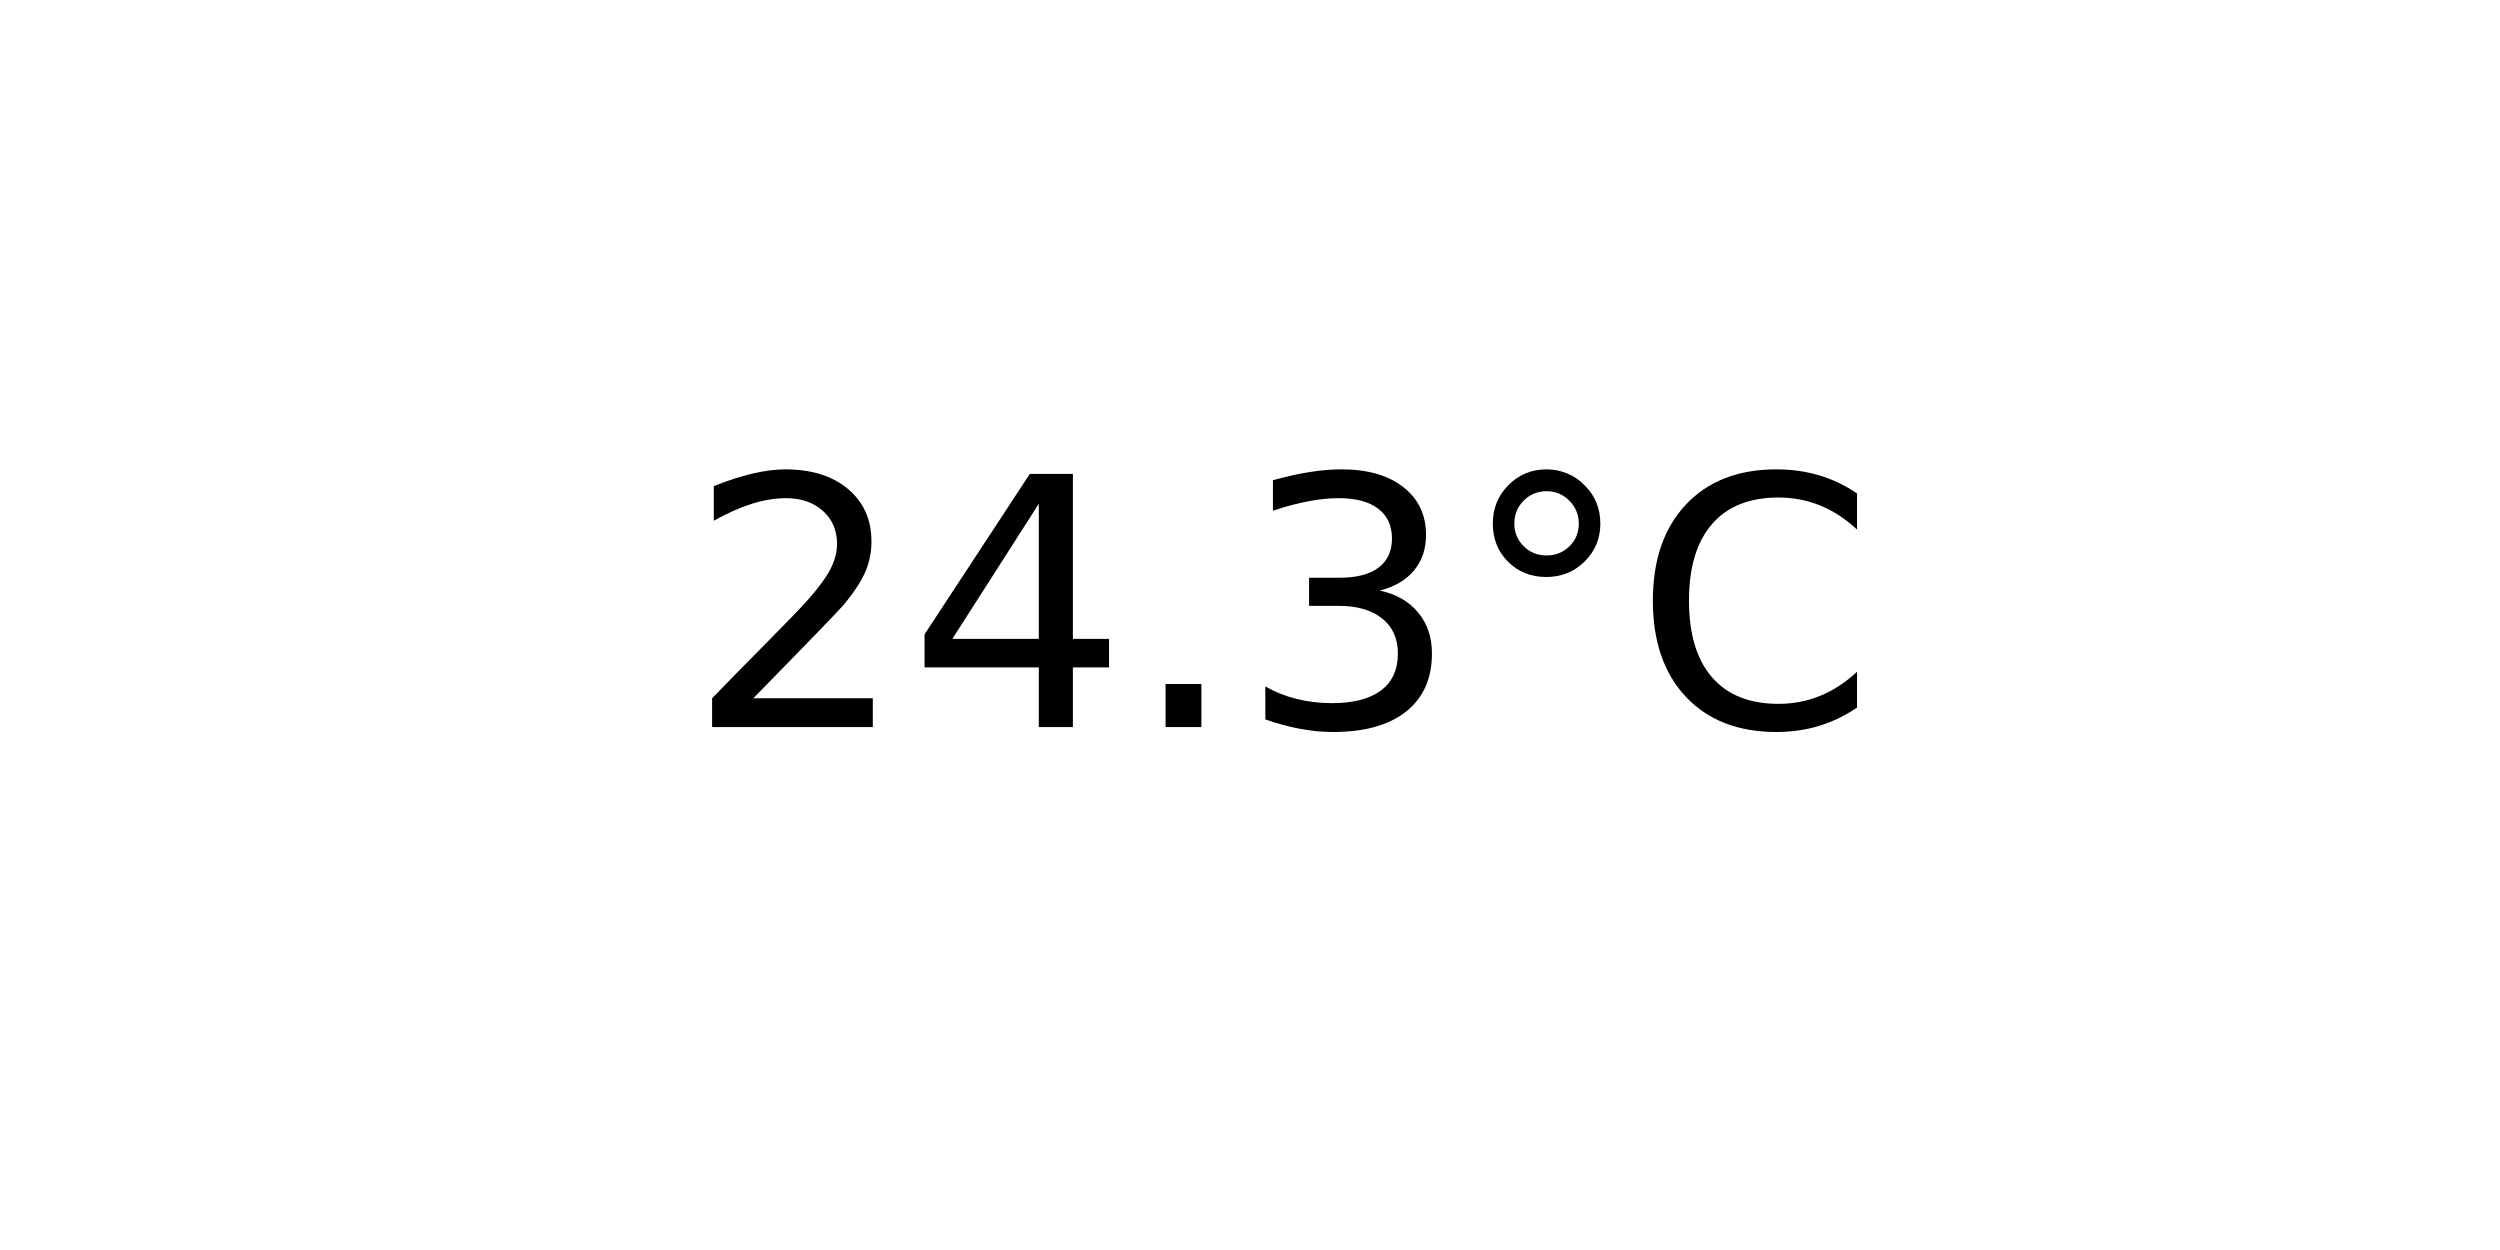
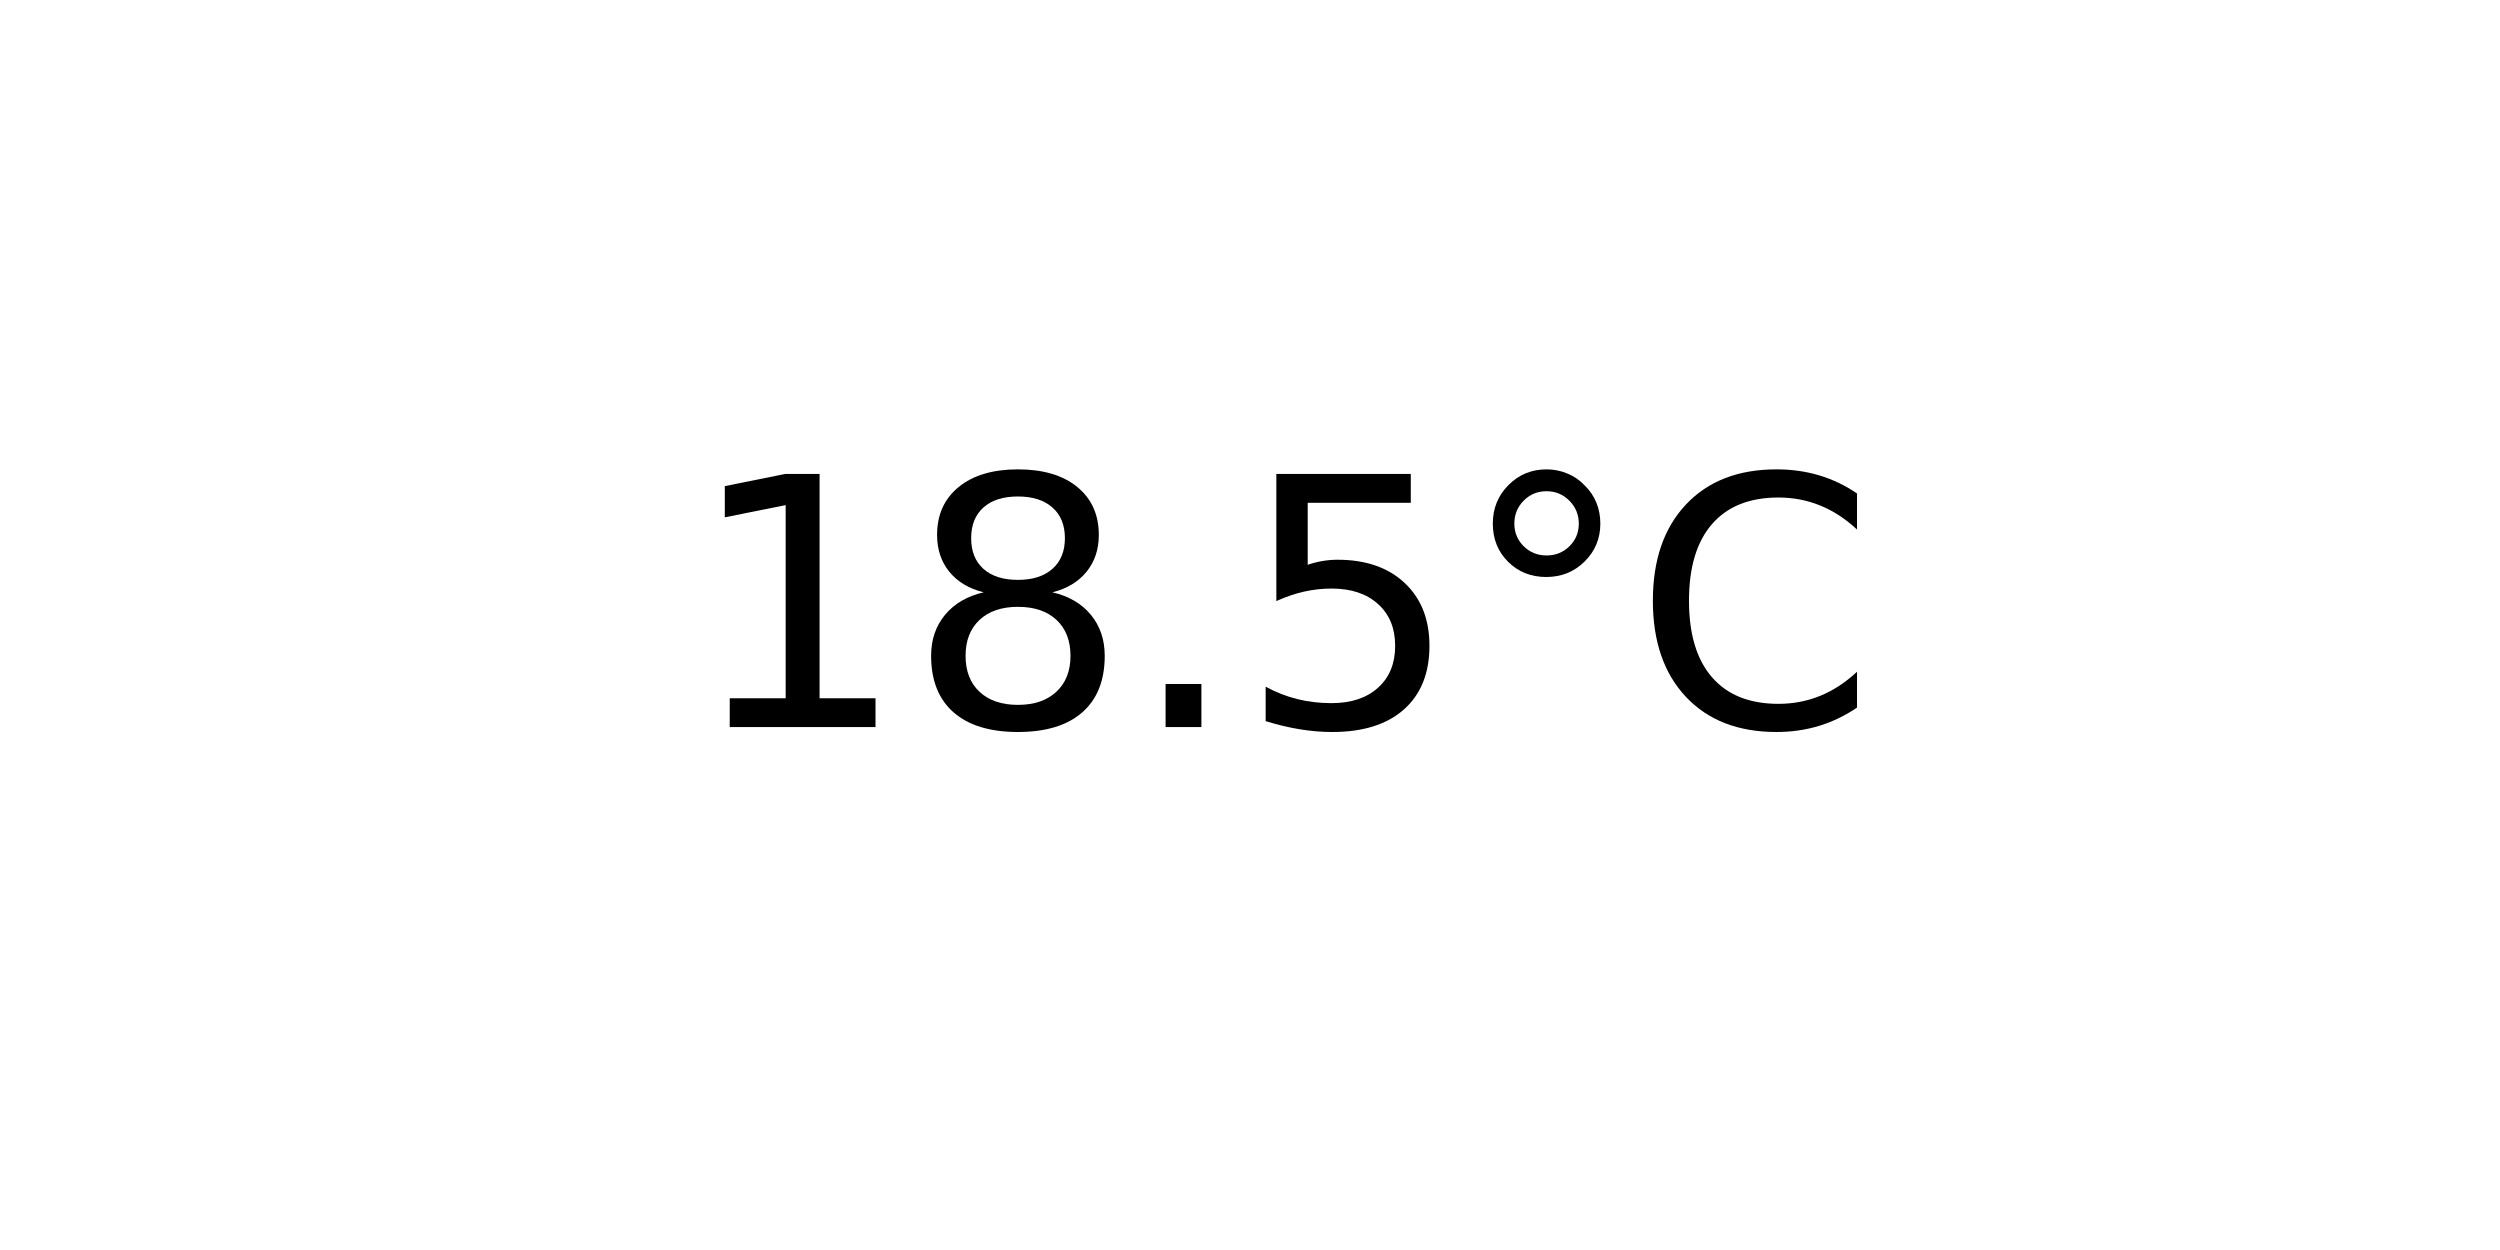
<svg xmlns="http://www.w3.org/2000/svg" xmlns:xlink="http://www.w3.org/1999/xlink" width="72pt" height="36pt" viewBox="0 0 72 36" version="1.1">
  <defs>
    <style type="text/css">*{stroke-linejoin: round; stroke-linecap: butt}</style>
  </defs>
  <g id="figure_1">
    <g id="axes_1">
      <g id="text_1">
        <g transform="translate(19.77578 20.93937) scale(0.1 -0.1)">
          <defs>
-             <path id="DejaVuSans-32" d="M 1228 531  L 3431 531  L 3431 0  L 469 0  L 469 531  Q 828 903 1448 1529  Q 2069 2156 2228 2338  Q 2531 2678 2651 2914  Q 2772 3150 2772 3378  Q 2772 3750 2511 3984  Q 2250 4219 1831 4219  Q 1534 4219 1204 4116  Q 875 4013 500 3803  L 500 4441  Q 881 4594 1212 4672  Q 1544 4750 1819 4750  Q 2544 4750 2975 4387  Q 3406 4025 3406 3419  Q 3406 3131 3298 2873  Q 3191 2616 2906 2266  Q 2828 2175 2409 1742  Q 1991 1309 1228 531  z " transform="scale(0.015625)" />
-             <path id="DejaVuSans-34" d="M 2419 4116  L 825 1625  L 2419 1625  L 2419 4116  z M 2253 4666  L 3047 4666  L 3047 1625  L 3713 1625  L 3713 1100  L 3047 1100  L 3047 0  L 2419 0  L 2419 1100  L 313 1100  L 313 1709  L 2253 4666  z " transform="scale(0.015625)" />
+             <path id="DejaVuSans-31" d="M 794 531  L 1825 531  L 1825 4091  L 703 3866  L 703 4441  L 1819 4666  L 2450 4666  L 2450 531  L 3481 531  L 3481 0  L 794 0  L 794 531  z " transform="scale(0.015625)" />
+             <path id="DejaVuSans-38" d="M 2034 2216  Q 1584 2216 1326 1975  Q 1069 1734 1069 1313  Q 1069 891 1326 650  Q 1584 409 2034 409  Q 2484 409 2743 651  Q 3003 894 3003 1313  Q 3003 1734 2745 1975  Q 2488 2216 2034 2216  z M 1403 2484  Q 997 2584 770 2862  Q 544 3141 544 3541  Q 544 4100 942 4425  Q 1341 4750 2034 4750  Q 2731 4750 3128 4425  Q 3525 4100 3525 3541  Q 3525 3141 3298 2862  Q 3072 2584 2669 2484  Q 3125 2378 3379 2068  Q 3634 1759 3634 1313  Q 3634 634 3220 271  Q 2806 -91 2034 -91  Q 1263 -91 848 271  Q 434 634 434 1313  Q 434 1759 690 2068  Q 947 2378 1403 2484  z M 1172 3481  Q 1172 3119 1398 2916  Q 1625 2713 2034 2713  Q 2441 2713 2670 2916  Q 2900 3119 2900 3481  Q 2900 3844 2670 4047  Q 2441 4250 2034 4250  Q 1625 4250 1398 4047  Q 1172 3844 1172 3481  z " transform="scale(0.015625)" />
            <path id="DejaVuSans-2e" d="M 684 794  L 1344 794  L 1344 0  L 684 0  L 684 794  z " transform="scale(0.015625)" />
-             <path id="DejaVuSans-33" d="M 2597 2516  Q 3050 2419 3304 2112  Q 3559 1806 3559 1356  Q 3559 666 3084 287  Q 2609 -91 1734 -91  Q 1441 -91 1130 -33  Q 819 25 488 141  L 488 750  Q 750 597 1062 519  Q 1375 441 1716 441  Q 2309 441 2620 675  Q 2931 909 2931 1356  Q 2931 1769 2642 2001  Q 2353 2234 1838 2234  L 1294 2234  L 1294 2753  L 1863 2753  Q 2328 2753 2575 2939  Q 2822 3125 2822 3475  Q 2822 3834 2567 4026  Q 2313 4219 1838 4219  Q 1578 4219 1281 4162  Q 984 4106 628 3988  L 628 4550  Q 988 4650 1302 4700  Q 1616 4750 1894 4750  Q 2613 4750 3031 4423  Q 3450 4097 3450 3541  Q 3450 3153 3228 2886  Q 3006 2619 2597 2516  z " transform="scale(0.015625)" />
+             <path id="DejaVuSans-35" d="M 691 4666  L 3169 4666  L 3169 4134  L 1269 4134  L 1269 2991  Q 1406 3038 1543 3061  Q 1681 3084 1819 3084  Q 2600 3084 3056 2656  Q 3513 2228 3513 1497  Q 3513 744 3044 326  Q 2575 -91 1722 -91  Q 1428 -91 1123 -41  Q 819 9 494 109  L 494 744  Q 775 591 1075 516  Q 1375 441 1709 441  Q 2250 441 2565 725  Q 2881 1009 2881 1497  Q 2881 1984 2565 2268  Q 2250 2553 1709 2553  Q 1456 2553 1204 2497  Q 953 2441 691 2322  L 691 4666  z " transform="scale(0.015625)" />
            <path id="DejaVuSans-b0" d="M 1600 4347  Q 1350 4347 1178 4173  Q 1006 4000 1006 3750  Q 1006 3503 1178 3333  Q 1350 3163 1600 3163  Q 1850 3163 2022 3333  Q 2194 3503 2194 3750  Q 2194 3997 2020 4172  Q 1847 4347 1600 4347  z M 1600 4750  Q 1800 4750 1984 4673  Q 2169 4597 2303 4453  Q 2447 4313 2519 4134  Q 2591 3956 2591 3750  Q 2591 3338 2302 3052  Q 2013 2766 1594 2766  Q 1172 2766 890 3047  Q 609 3328 609 3750  Q 609 4169 896 4459  Q 1184 4750 1600 4750  z " transform="scale(0.015625)" />
            <path id="DejaVuSans-43" d="M 4122 4306  L 4122 3641  Q 3803 3938 3442 4084  Q 3081 4231 2675 4231  Q 1875 4231 1450 3742  Q 1025 3253 1025 2328  Q 1025 1406 1450 917  Q 1875 428 2675 428  Q 3081 428 3442 575  Q 3803 722 4122 1019  L 4122 359  Q 3791 134 3420 21  Q 3050 -91 2638 -91  Q 1578 -91 968 557  Q 359 1206 359 2328  Q 359 3453 968 4101  Q 1578 4750 2638 4750  Q 3056 4750 3426 4639  Q 3797 4528 4122 4306  z " transform="scale(0.015625)" />
          </defs>
-           <use xlink:href="#DejaVuSans-32" />
-           <use xlink:href="#DejaVuSans-34" x="63.623" />
+           <use xlink:href="#DejaVuSans-31" />
+           <use xlink:href="#DejaVuSans-38" x="63.623" />
          <use xlink:href="#DejaVuSans-2e" x="127.246" />
-           <use xlink:href="#DejaVuSans-33" x="159.033" />
+           <use xlink:href="#DejaVuSans-35" x="159.033" />
          <use xlink:href="#DejaVuSans-b0" x="222.656" />
          <use xlink:href="#DejaVuSans-43" x="272.656" />
        </g>
      </g>
    </g>
  </g>
</svg>
